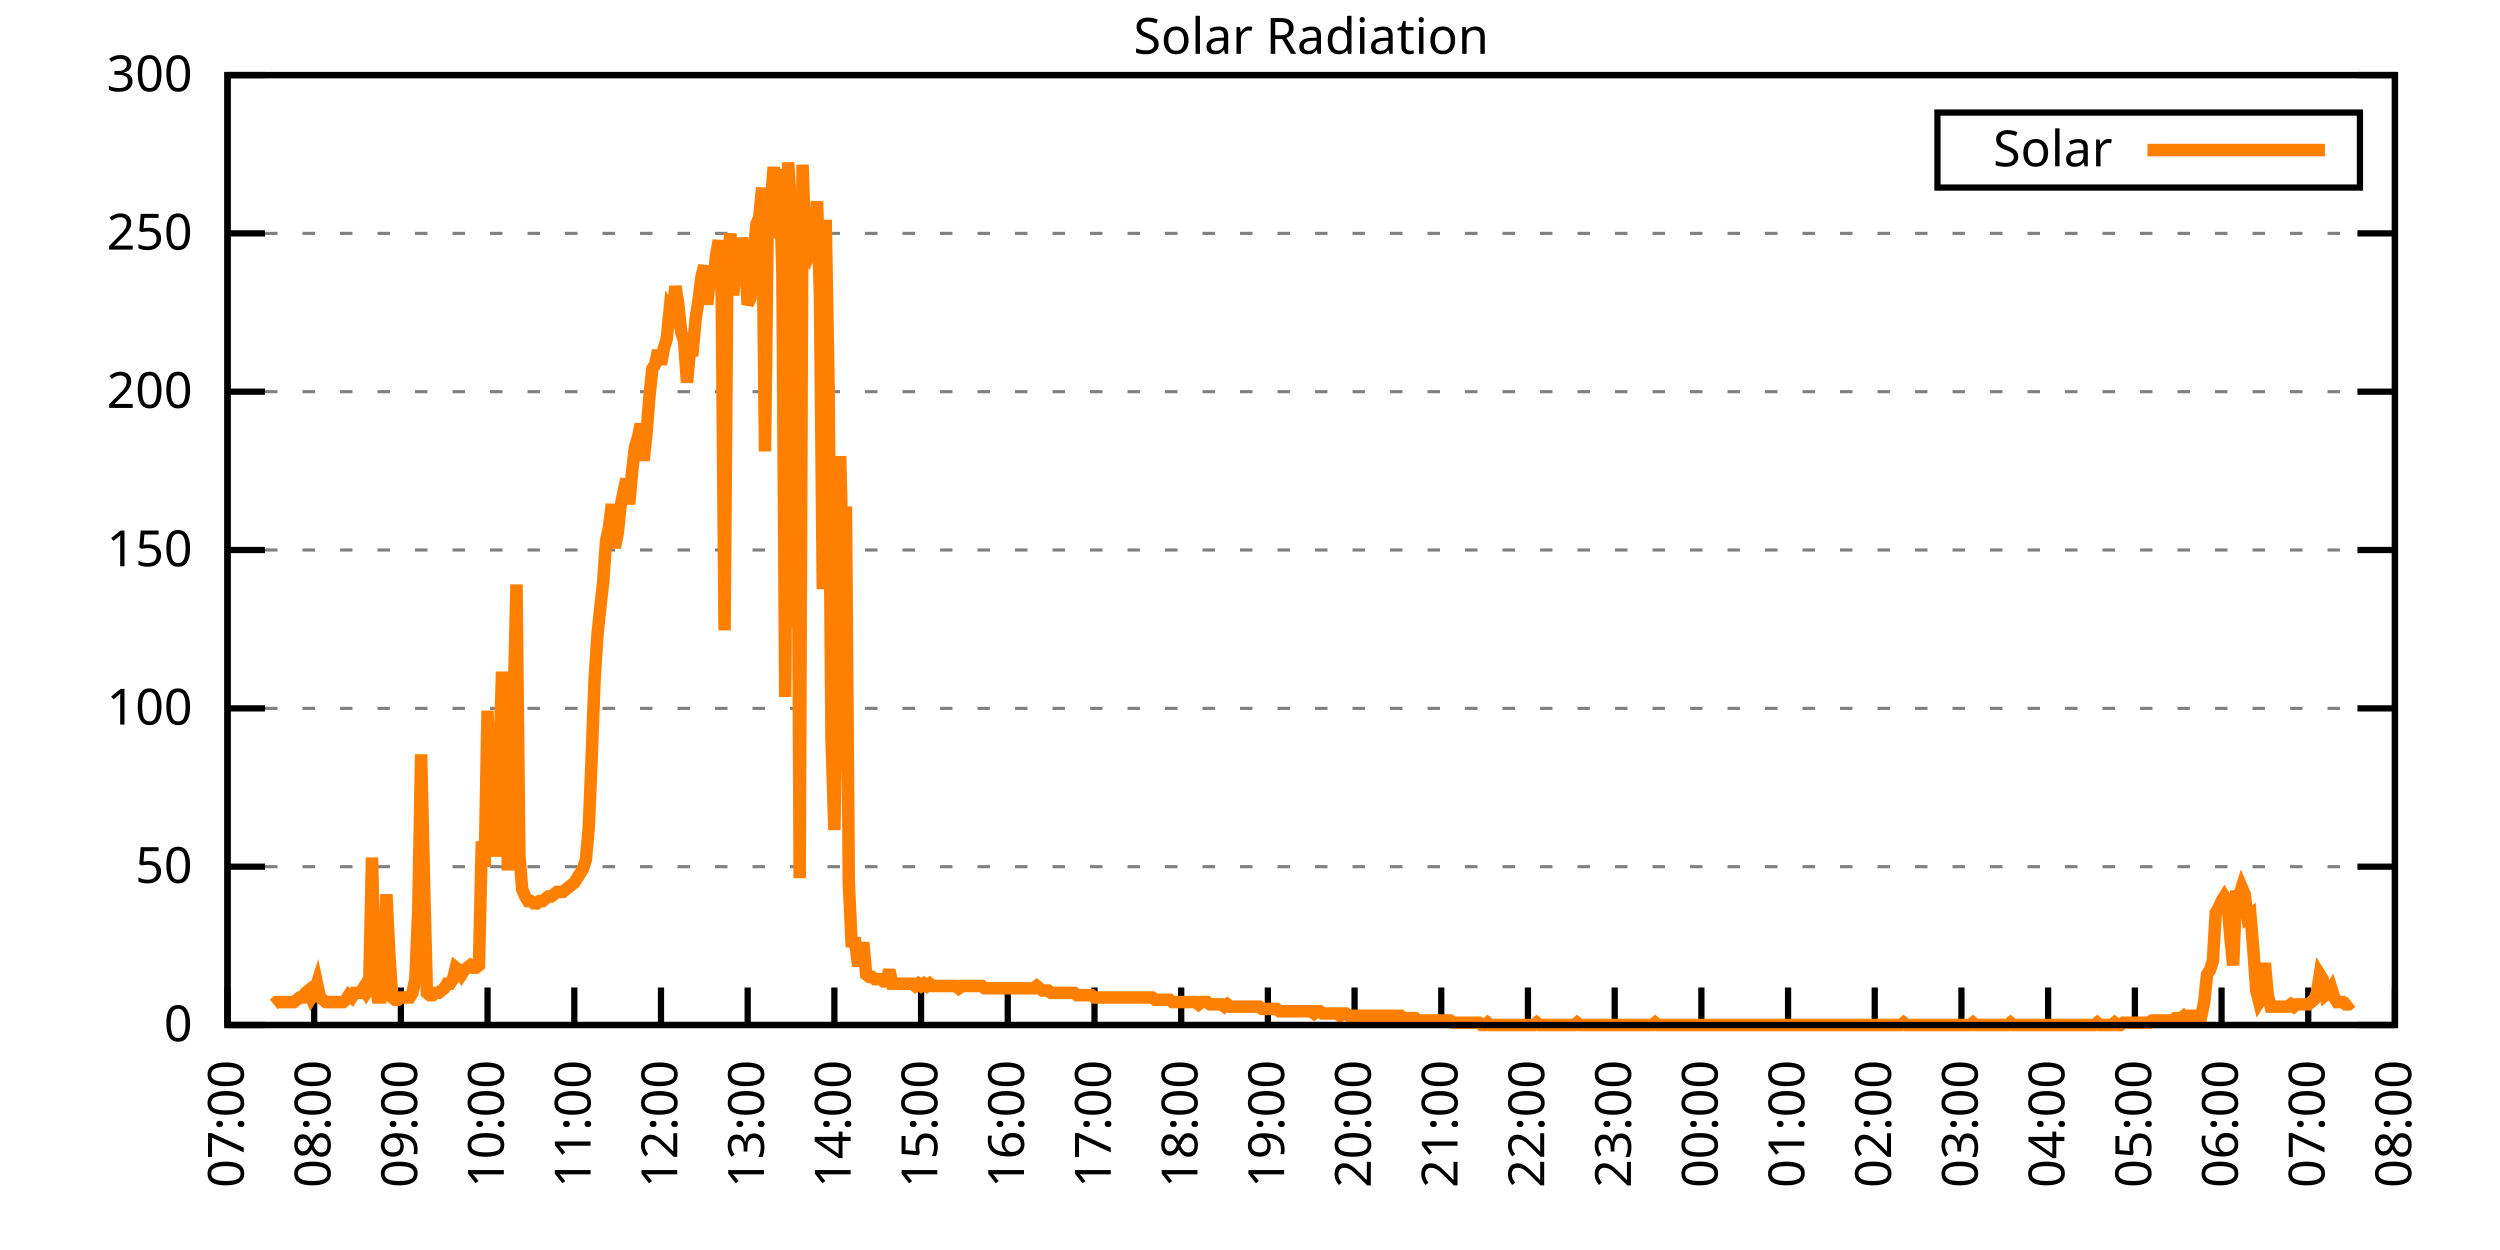
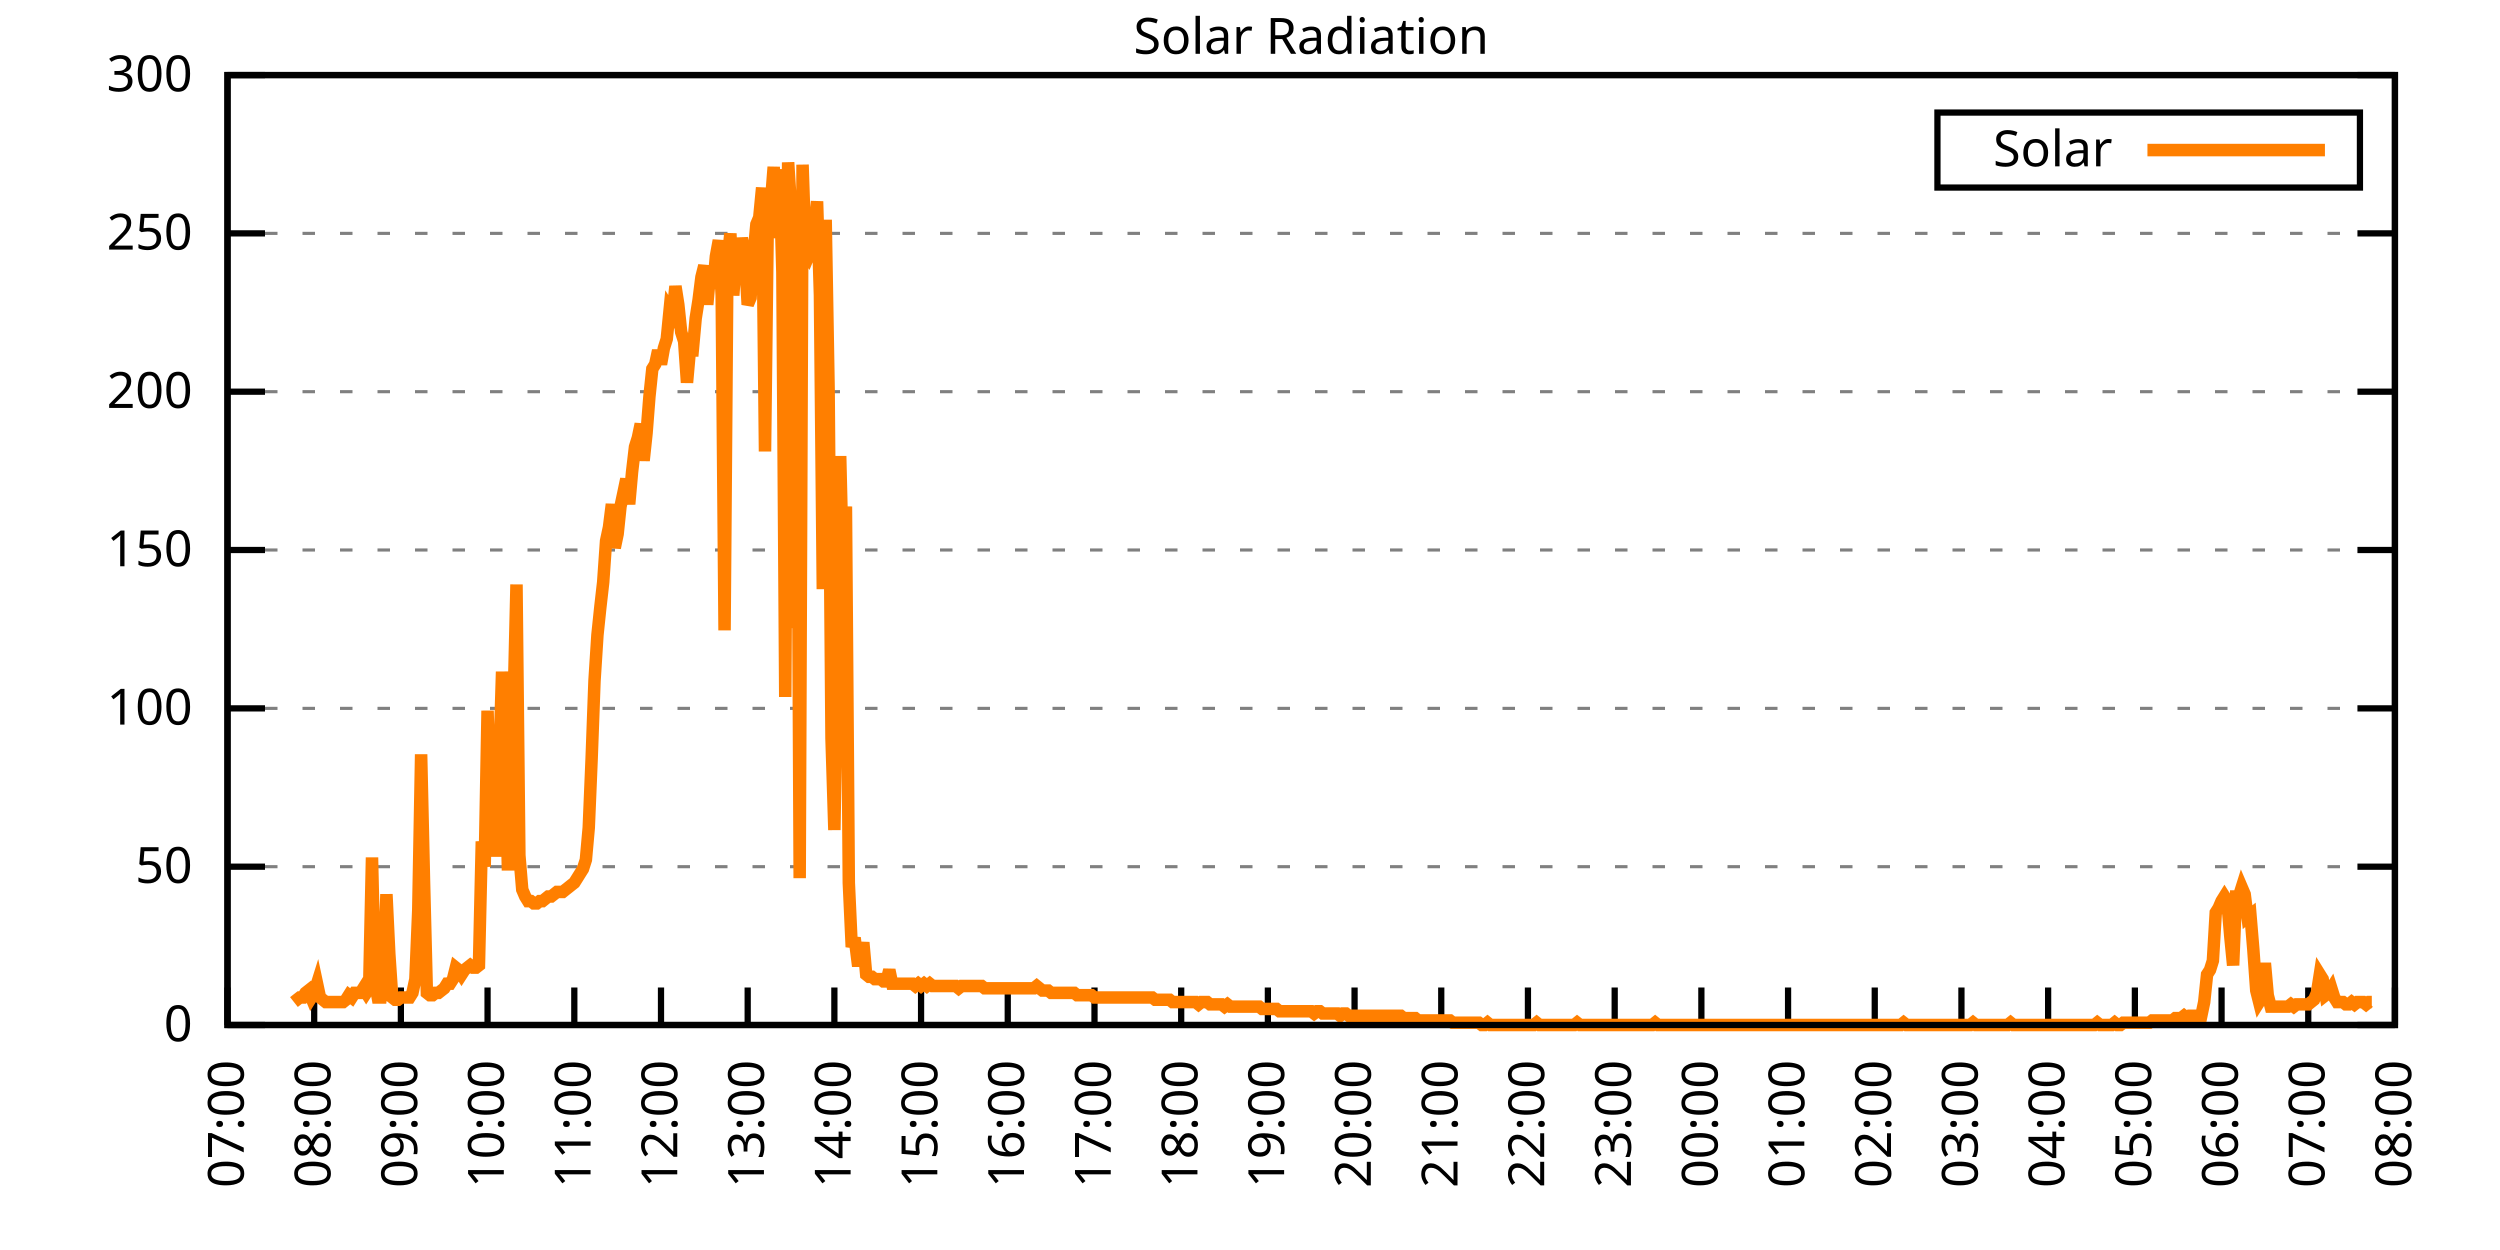
<svg xmlns="http://www.w3.org/2000/svg" xmlns:xlink="http://www.w3.org/1999/xlink" width="400" height="200" viewBox="0 0 400 200">
  <g id="gnuplot_canvas">
    <rect x="0" y="0" width="400" height="200" fill="none" />
    <defs>
      <circle id="gpDot" r="0.5" stroke-width="0.5" stroke="currentColor" />
      <path id="gpPt0" stroke-width="0.333" stroke="currentColor" d="M-1,0 h2 M0,-1 v2" />
      <path id="gpPt1" stroke-width="0.333" stroke="currentColor" d="M-1,-1 L1,1 M1,-1 L-1,1" />
      <path id="gpPt2" stroke-width="0.333" stroke="currentColor" d="M-1,0 L1,0 M0,-1 L0,1 M-1,-1 L1,1 M-1,1 L1,-1" />
      <rect id="gpPt3" stroke-width="0.333" stroke="currentColor" x="-1" y="-1" width="2" height="2" />
      <rect id="gpPt4" stroke-width="0.333" stroke="currentColor" fill="currentColor" x="-1" y="-1" width="2" height="2" />
      <circle id="gpPt5" stroke-width="0.333" stroke="currentColor" cx="0" cy="0" r="1" />
      <use xlink:href="#gpPt5" id="gpPt6" fill="currentColor" stroke="none" />
      <path id="gpPt7" stroke-width="0.333" stroke="currentColor" d="M0,-1.33 L-1.33,0.67 L1.33,0.67 z" />
      <use xlink:href="#gpPt7" id="gpPt8" fill="currentColor" stroke="none" />
      <use xlink:href="#gpPt7" id="gpPt9" stroke="currentColor" transform="rotate(180)" />
      <use xlink:href="#gpPt9" id="gpPt10" fill="currentColor" stroke="none" />
      <use xlink:href="#gpPt3" id="gpPt11" stroke="currentColor" transform="rotate(45)" />
      <use xlink:href="#gpPt11" id="gpPt12" fill="currentColor" stroke="none" />
      <path id="gpPt13" stroke-width="0.333" stroke="currentColor" d="M0,1.330 L1.265,0.411 L0.782,-1.067 L-0.782,-1.076 L-1.265,0.411 z" />
      <use xlink:href="#gpPt13" id="gpPt14" fill="currentColor" stroke="none" />
      <filter id="textbox" filterUnits="objectBoundingBox" x="0" y="0" height="1" width="1">
        <feFlood flood-color="white" flood-opacity="1" result="bgnd" />
        <feComposite in="SourceGraphic" in2="bgnd" operator="atop" />
      </filter>
      <filter id="greybox" filterUnits="objectBoundingBox" x="0" y="0" height="1" width="1">
        <feFlood flood-color="lightgrey" flood-opacity="1" result="grey" />
        <feComposite in="SourceGraphic" in2="grey" operator="atop" />
      </filter>
    </defs>
    <g fill="none" color="white" stroke="currentColor" stroke-width="1.00" stroke-linecap="butt" stroke-linejoin="miter">
</g>
    <g fill="none" color="black" stroke="currentColor" stroke-width="1.00" stroke-linecap="butt" stroke-linejoin="miter">
      <g stroke="none" shape-rendering="crispEdges">
        <polygon fill="rgb(255, 255, 255)" points="36.40,164.00 383.18,164.00 383.18,12.02 36.40,12.02 " />
      </g>
    </g>
    <g fill="none" color="black" stroke="currentColor" stroke-width="1.00" stroke-linecap="butt" stroke-linejoin="miter">
</g>
    <g fill="none" color="black" stroke="black" stroke-width="0.50" stroke-linecap="butt" stroke-linejoin="miter">
</g>
    <g fill="none" color="gray" stroke="currentColor" stroke-width="0.50" stroke-linecap="butt" stroke-linejoin="miter">
      <path stroke="gray" stroke-dasharray="2,4" class="gridline" d="M36.40,164.00 L383.19,164.00  " />
    </g>
    <g fill="none" color="gray" stroke="gray" stroke-width="1.00" stroke-linecap="butt" stroke-linejoin="miter">
</g>
    <g fill="none" color="black" stroke="currentColor" stroke-width="1.00" stroke-linecap="butt" stroke-linejoin="miter">
      <path stroke="black" d="M36.40,164.00 L42.40,164.00 M383.19,164.00 L377.19,164.00  " />
      <g transform="translate(30.80,166.60)" stroke="none" fill="black" font-family="Sans" font-size="8.00" text-anchor="end">
        <text>
          <tspan font-family="Sans"> 0</tspan>
        </text>
      </g>
    </g>
    <g fill="none" color="black" stroke="currentColor" stroke-width="1.00" stroke-linecap="butt" stroke-linejoin="miter">
</g>
    <g fill="none" color="black" stroke="black" stroke-width="0.50" stroke-linecap="butt" stroke-linejoin="miter">
</g>
    <g fill="none" color="gray" stroke="currentColor" stroke-width="0.50" stroke-linecap="butt" stroke-linejoin="miter">
      <path stroke="gray" stroke-dasharray="2,4" class="gridline" d="M36.40,138.67 L383.19,138.67  " />
    </g>
    <g fill="none" color="gray" stroke="gray" stroke-width="1.00" stroke-linecap="butt" stroke-linejoin="miter">
</g>
    <g fill="none" color="black" stroke="currentColor" stroke-width="1.00" stroke-linecap="butt" stroke-linejoin="miter">
      <path stroke="black" d="M36.40,138.67 L42.40,138.67 M383.19,138.67 L377.19,138.67  " />
      <g transform="translate(30.80,141.27)" stroke="none" fill="black" font-family="Sans" font-size="8.00" text-anchor="end">
        <text>
          <tspan font-family="Sans"> 50</tspan>
        </text>
      </g>
    </g>
    <g fill="none" color="black" stroke="currentColor" stroke-width="1.00" stroke-linecap="butt" stroke-linejoin="miter">
</g>
    <g fill="none" color="black" stroke="black" stroke-width="0.50" stroke-linecap="butt" stroke-linejoin="miter">
</g>
    <g fill="none" color="gray" stroke="currentColor" stroke-width="0.50" stroke-linecap="butt" stroke-linejoin="miter">
      <path stroke="gray" stroke-dasharray="2,4" class="gridline" d="M36.40,113.34 L383.19,113.34  " />
    </g>
    <g fill="none" color="gray" stroke="gray" stroke-width="1.00" stroke-linecap="butt" stroke-linejoin="miter">
</g>
    <g fill="none" color="black" stroke="currentColor" stroke-width="1.00" stroke-linecap="butt" stroke-linejoin="miter">
      <path stroke="black" d="M36.40,113.34 L42.40,113.34 M383.19,113.34 L377.19,113.34  " />
      <g transform="translate(30.80,115.94)" stroke="none" fill="black" font-family="Sans" font-size="8.00" text-anchor="end">
        <text>
          <tspan font-family="Sans"> 100</tspan>
        </text>
      </g>
    </g>
    <g fill="none" color="black" stroke="currentColor" stroke-width="1.00" stroke-linecap="butt" stroke-linejoin="miter">
</g>
    <g fill="none" color="black" stroke="black" stroke-width="0.50" stroke-linecap="butt" stroke-linejoin="miter">
</g>
    <g fill="none" color="gray" stroke="currentColor" stroke-width="0.50" stroke-linecap="butt" stroke-linejoin="miter">
      <path stroke="gray" stroke-dasharray="2,4" class="gridline" d="M36.40,88.00 L383.19,88.00  " />
    </g>
    <g fill="none" color="gray" stroke="gray" stroke-width="1.00" stroke-linecap="butt" stroke-linejoin="miter">
</g>
    <g fill="none" color="black" stroke="currentColor" stroke-width="1.00" stroke-linecap="butt" stroke-linejoin="miter">
      <path stroke="black" d="M36.40,88.00 L42.40,88.00 M383.19,88.00 L377.19,88.00  " />
      <g transform="translate(30.80,90.60)" stroke="none" fill="black" font-family="Sans" font-size="8.00" text-anchor="end">
        <text>
          <tspan font-family="Sans"> 150</tspan>
        </text>
      </g>
    </g>
    <g fill="none" color="black" stroke="currentColor" stroke-width="1.00" stroke-linecap="butt" stroke-linejoin="miter">
</g>
    <g fill="none" color="black" stroke="black" stroke-width="0.50" stroke-linecap="butt" stroke-linejoin="miter">
</g>
    <g fill="none" color="gray" stroke="currentColor" stroke-width="0.50" stroke-linecap="butt" stroke-linejoin="miter">
      <path stroke="gray" stroke-dasharray="2,4" class="gridline" d="M36.40,62.67 L383.19,62.67  " />
    </g>
    <g fill="none" color="gray" stroke="gray" stroke-width="1.00" stroke-linecap="butt" stroke-linejoin="miter">
</g>
    <g fill="none" color="black" stroke="currentColor" stroke-width="1.00" stroke-linecap="butt" stroke-linejoin="miter">
      <path stroke="black" d="M36.40,62.67 L42.40,62.67 M383.19,62.67 L377.19,62.67  " />
      <g transform="translate(30.80,65.27)" stroke="none" fill="black" font-family="Sans" font-size="8.00" text-anchor="end">
        <text>
          <tspan font-family="Sans"> 200</tspan>
        </text>
      </g>
    </g>
    <g fill="none" color="black" stroke="currentColor" stroke-width="1.00" stroke-linecap="butt" stroke-linejoin="miter">
</g>
    <g fill="none" color="black" stroke="black" stroke-width="0.50" stroke-linecap="butt" stroke-linejoin="miter">
</g>
    <g fill="none" color="gray" stroke="currentColor" stroke-width="0.50" stroke-linecap="butt" stroke-linejoin="miter">
      <path stroke="gray" stroke-dasharray="2,4" class="gridline" d="M36.40,37.34 L383.19,37.34  " />
    </g>
    <g fill="none" color="gray" stroke="gray" stroke-width="1.00" stroke-linecap="butt" stroke-linejoin="miter">
</g>
    <g fill="none" color="black" stroke="currentColor" stroke-width="1.00" stroke-linecap="butt" stroke-linejoin="miter">
      <path stroke="black" d="M36.40,37.34 L42.40,37.34 M383.19,37.34 L377.19,37.34  " />
      <g transform="translate(30.80,39.94)" stroke="none" fill="black" font-family="Sans" font-size="8.00" text-anchor="end">
        <text>
          <tspan font-family="Sans"> 250</tspan>
        </text>
      </g>
    </g>
    <g fill="none" color="black" stroke="currentColor" stroke-width="1.00" stroke-linecap="butt" stroke-linejoin="miter">
</g>
    <g fill="none" color="black" stroke="black" stroke-width="0.50" stroke-linecap="butt" stroke-linejoin="miter">
</g>
    <g fill="none" color="gray" stroke="currentColor" stroke-width="0.50" stroke-linecap="butt" stroke-linejoin="miter">
      <path stroke="gray" stroke-dasharray="2,4" class="gridline" d="M36.40,12.01 L383.19,12.01  " />
    </g>
    <g fill="none" color="gray" stroke="gray" stroke-width="1.00" stroke-linecap="butt" stroke-linejoin="miter">
</g>
    <g fill="none" color="black" stroke="currentColor" stroke-width="1.00" stroke-linecap="butt" stroke-linejoin="miter">
      <path stroke="black" d="M36.40,12.01 L42.40,12.01 M383.19,12.01 L377.19,12.01  " />
      <g transform="translate(30.80,14.61)" stroke="none" fill="black" font-family="Sans" font-size="8.00" text-anchor="end">
        <text>
          <tspan font-family="Sans"> 300</tspan>
        </text>
      </g>
    </g>
    <g fill="none" color="black" stroke="currentColor" stroke-width="1.00" stroke-linecap="butt" stroke-linejoin="miter">
      <path stroke="black" d="M36.40,164.00 L36.40,158.00  " />
      <g transform="translate(39.00,169.60) rotate(270.00)" stroke="none" fill="black" font-family="Sans" font-size="8.00" text-anchor="end">
        <text>
          <tspan font-family="Sans">07:00</tspan>
        </text>
      </g>
    </g>
    <g fill="none" color="black" stroke="currentColor" stroke-width="1.00" stroke-linecap="butt" stroke-linejoin="miter">
      <path stroke="black" d="M50.27,164.00 L50.27,158.00  " />
      <g transform="translate(52.87,169.60) rotate(270.00)" stroke="none" fill="black" font-family="Sans" font-size="8.00" text-anchor="end">
        <text>
          <tspan font-family="Sans">08:00</tspan>
        </text>
      </g>
    </g>
    <g fill="none" color="black" stroke="currentColor" stroke-width="1.00" stroke-linecap="butt" stroke-linejoin="miter">
      <path stroke="black" d="M64.14,164.00 L64.14,158.00  " />
      <g transform="translate(66.74,169.60) rotate(270.00)" stroke="none" fill="black" font-family="Sans" font-size="8.00" text-anchor="end">
        <text>
          <tspan font-family="Sans">09:00</tspan>
        </text>
      </g>
    </g>
    <g fill="none" color="black" stroke="currentColor" stroke-width="1.00" stroke-linecap="butt" stroke-linejoin="miter">
      <path stroke="black" d="M78.01,164.00 L78.01,158.00  " />
      <g transform="translate(80.61,169.60) rotate(270.00)" stroke="none" fill="black" font-family="Sans" font-size="8.00" text-anchor="end">
        <text>
          <tspan font-family="Sans">10:00</tspan>
        </text>
      </g>
    </g>
    <g fill="none" color="black" stroke="currentColor" stroke-width="1.00" stroke-linecap="butt" stroke-linejoin="miter">
      <path stroke="black" d="M91.89,164.00 L91.89,158.00  " />
      <g transform="translate(94.49,169.60) rotate(270.00)" stroke="none" fill="black" font-family="Sans" font-size="8.00" text-anchor="end">
        <text>
          <tspan font-family="Sans">11:00</tspan>
        </text>
      </g>
    </g>
    <g fill="none" color="black" stroke="currentColor" stroke-width="1.00" stroke-linecap="butt" stroke-linejoin="miter">
      <path stroke="black" d="M105.76,164.00 L105.76,158.00  " />
      <g transform="translate(108.36,169.60) rotate(270.00)" stroke="none" fill="black" font-family="Sans" font-size="8.00" text-anchor="end">
        <text>
          <tspan font-family="Sans">12:00</tspan>
        </text>
      </g>
    </g>
    <g fill="none" color="black" stroke="currentColor" stroke-width="1.00" stroke-linecap="butt" stroke-linejoin="miter">
      <path stroke="black" d="M119.63,164.00 L119.63,158.00  " />
      <g transform="translate(122.23,169.60) rotate(270.00)" stroke="none" fill="black" font-family="Sans" font-size="8.00" text-anchor="end">
        <text>
          <tspan font-family="Sans">13:00</tspan>
        </text>
      </g>
    </g>
    <g fill="none" color="black" stroke="currentColor" stroke-width="1.00" stroke-linecap="butt" stroke-linejoin="miter">
      <path stroke="black" d="M133.50,164.00 L133.50,158.00  " />
      <g transform="translate(136.10,169.60) rotate(270.00)" stroke="none" fill="black" font-family="Sans" font-size="8.00" text-anchor="end">
        <text>
          <tspan font-family="Sans">14:00</tspan>
        </text>
      </g>
    </g>
    <g fill="none" color="black" stroke="currentColor" stroke-width="1.00" stroke-linecap="butt" stroke-linejoin="miter">
      <path stroke="black" d="M147.37,164.00 L147.37,158.00  " />
      <g transform="translate(149.97,169.60) rotate(270.00)" stroke="none" fill="black" font-family="Sans" font-size="8.00" text-anchor="end">
        <text>
          <tspan font-family="Sans">15:00</tspan>
        </text>
      </g>
    </g>
    <g fill="none" color="black" stroke="currentColor" stroke-width="1.00" stroke-linecap="butt" stroke-linejoin="miter">
      <path stroke="black" d="M161.24,164.00 L161.24,158.00  " />
      <g transform="translate(163.84,169.60) rotate(270.00)" stroke="none" fill="black" font-family="Sans" font-size="8.00" text-anchor="end">
        <text>
          <tspan font-family="Sans">16:00</tspan>
        </text>
      </g>
    </g>
    <g fill="none" color="black" stroke="currentColor" stroke-width="1.00" stroke-linecap="butt" stroke-linejoin="miter">
      <path stroke="black" d="M175.12,164.00 L175.12,158.00  " />
      <g transform="translate(177.72,169.60) rotate(270.00)" stroke="none" fill="black" font-family="Sans" font-size="8.00" text-anchor="end">
        <text>
          <tspan font-family="Sans">17:00</tspan>
        </text>
      </g>
    </g>
    <g fill="none" color="black" stroke="currentColor" stroke-width="1.00" stroke-linecap="butt" stroke-linejoin="miter">
      <path stroke="black" d="M188.99,164.00 L188.99,158.00  " />
      <g transform="translate(191.59,169.60) rotate(270.00)" stroke="none" fill="black" font-family="Sans" font-size="8.00" text-anchor="end">
        <text>
          <tspan font-family="Sans">18:00</tspan>
        </text>
      </g>
    </g>
    <g fill="none" color="black" stroke="currentColor" stroke-width="1.00" stroke-linecap="butt" stroke-linejoin="miter">
      <path stroke="black" d="M202.86,164.00 L202.86,158.00  " />
      <g transform="translate(205.46,169.60) rotate(270.00)" stroke="none" fill="black" font-family="Sans" font-size="8.00" text-anchor="end">
        <text>
          <tspan font-family="Sans">19:00</tspan>
        </text>
      </g>
    </g>
    <g fill="none" color="black" stroke="currentColor" stroke-width="1.00" stroke-linecap="butt" stroke-linejoin="miter">
      <path stroke="black" d="M216.73,164.00 L216.73,158.00  " />
      <g transform="translate(219.33,169.60) rotate(270.00)" stroke="none" fill="black" font-family="Sans" font-size="8.00" text-anchor="end">
        <text>
          <tspan font-family="Sans">20:00</tspan>
        </text>
      </g>
    </g>
    <g fill="none" color="black" stroke="currentColor" stroke-width="1.00" stroke-linecap="butt" stroke-linejoin="miter">
      <path stroke="black" d="M230.60,164.00 L230.60,158.00  " />
      <g transform="translate(233.20,169.60) rotate(270.00)" stroke="none" fill="black" font-family="Sans" font-size="8.00" text-anchor="end">
        <text>
          <tspan font-family="Sans">21:00</tspan>
        </text>
      </g>
    </g>
    <g fill="none" color="black" stroke="currentColor" stroke-width="1.00" stroke-linecap="butt" stroke-linejoin="miter">
      <path stroke="black" d="M244.47,164.00 L244.47,158.00  " />
      <g transform="translate(247.07,169.60) rotate(270.00)" stroke="none" fill="black" font-family="Sans" font-size="8.00" text-anchor="end">
        <text>
          <tspan font-family="Sans">22:00</tspan>
        </text>
      </g>
    </g>
    <g fill="none" color="black" stroke="currentColor" stroke-width="1.00" stroke-linecap="butt" stroke-linejoin="miter">
      <path stroke="black" d="M258.35,164.00 L258.35,158.00  " />
      <g transform="translate(260.95,169.60) rotate(270.00)" stroke="none" fill="black" font-family="Sans" font-size="8.00" text-anchor="end">
        <text>
          <tspan font-family="Sans">23:00</tspan>
        </text>
      </g>
    </g>
    <g fill="none" color="black" stroke="currentColor" stroke-width="1.00" stroke-linecap="butt" stroke-linejoin="miter">
      <path stroke="black" d="M272.22,164.00 L272.22,158.00  " />
      <g transform="translate(274.82,169.60) rotate(270.00)" stroke="none" fill="black" font-family="Sans" font-size="8.00" text-anchor="end">
        <text>
          <tspan font-family="Sans">00:00</tspan>
        </text>
      </g>
    </g>
    <g fill="none" color="black" stroke="currentColor" stroke-width="1.00" stroke-linecap="butt" stroke-linejoin="miter">
      <path stroke="black" d="M286.09,164.00 L286.09,158.00  " />
      <g transform="translate(288.69,169.60) rotate(270.00)" stroke="none" fill="black" font-family="Sans" font-size="8.00" text-anchor="end">
        <text>
          <tspan font-family="Sans">01:00</tspan>
        </text>
      </g>
    </g>
    <g fill="none" color="black" stroke="currentColor" stroke-width="1.00" stroke-linecap="butt" stroke-linejoin="miter">
      <path stroke="black" d="M299.96,164.00 L299.96,158.00  " />
      <g transform="translate(302.56,169.60) rotate(270.00)" stroke="none" fill="black" font-family="Sans" font-size="8.00" text-anchor="end">
        <text>
          <tspan font-family="Sans">02:00</tspan>
        </text>
      </g>
    </g>
    <g fill="none" color="black" stroke="currentColor" stroke-width="1.00" stroke-linecap="butt" stroke-linejoin="miter">
      <path stroke="black" d="M313.83,164.00 L313.83,158.00  " />
      <g transform="translate(316.43,169.60) rotate(270.00)" stroke="none" fill="black" font-family="Sans" font-size="8.00" text-anchor="end">
        <text>
          <tspan font-family="Sans">03:00</tspan>
        </text>
      </g>
    </g>
    <g fill="none" color="black" stroke="currentColor" stroke-width="1.00" stroke-linecap="butt" stroke-linejoin="miter">
      <path stroke="black" d="M327.70,164.00 L327.70,158.00  " />
      <g transform="translate(330.30,169.60) rotate(270.00)" stroke="none" fill="black" font-family="Sans" font-size="8.00" text-anchor="end">
        <text>
          <tspan font-family="Sans">04:00</tspan>
        </text>
      </g>
    </g>
    <g fill="none" color="black" stroke="currentColor" stroke-width="1.00" stroke-linecap="butt" stroke-linejoin="miter">
      <path stroke="black" d="M341.58,164.00 L341.58,158.00  " />
      <g transform="translate(344.18,169.60) rotate(270.00)" stroke="none" fill="black" font-family="Sans" font-size="8.00" text-anchor="end">
        <text>
          <tspan font-family="Sans">05:00</tspan>
        </text>
      </g>
    </g>
    <g fill="none" color="black" stroke="currentColor" stroke-width="1.00" stroke-linecap="butt" stroke-linejoin="miter">
      <path stroke="black" d="M355.45,164.00 L355.45,158.00  " />
      <g transform="translate(358.05,169.60) rotate(270.00)" stroke="none" fill="black" font-family="Sans" font-size="8.00" text-anchor="end">
        <text>
          <tspan font-family="Sans">06:00</tspan>
        </text>
      </g>
    </g>
    <g fill="none" color="black" stroke="currentColor" stroke-width="1.00" stroke-linecap="butt" stroke-linejoin="miter">
      <path stroke="black" d="M369.32,164.00 L369.32,158.00  " />
      <g transform="translate(371.92,169.60) rotate(270.00)" stroke="none" fill="black" font-family="Sans" font-size="8.00" text-anchor="end">
        <text>
          <tspan font-family="Sans">07:00</tspan>
        </text>
      </g>
    </g>
    <g fill="none" color="black" stroke="currentColor" stroke-width="1.00" stroke-linecap="butt" stroke-linejoin="miter">
      <path stroke="black" d="M383.19,164.00 L383.19,158.00  " />
      <g transform="translate(385.79,169.60) rotate(270.00)" stroke="none" fill="black" font-family="Sans" font-size="8.00" text-anchor="end">
        <text>
          <tspan font-family="Sans">08:00</tspan>
        </text>
      </g>
    </g>
    <g fill="none" color="black" stroke="currentColor" stroke-width="1.00" stroke-linecap="butt" stroke-linejoin="miter">
</g>
    <g fill="none" color="black" stroke="currentColor" stroke-width="1.00" stroke-linecap="butt" stroke-linejoin="miter">
      <path stroke="black" d="M36.40,12.01 L36.40,164.00 L383.19,164.00 L383.19,12.01 L36.40,12.01 Z  " />
    </g>
    <g fill="none" color="black" stroke="currentColor" stroke-width="1.00" stroke-linecap="butt" stroke-linejoin="miter">
</g>
    <g fill="none" color="black" stroke="currentColor" stroke-width="1.00" stroke-linecap="butt" stroke-linejoin="miter">
      <path stroke="black" d="M309.99,30.01 L309.99,18.01 L377.59,18.01 L377.59,30.01 L309.99,30.01 Z  " />
    </g>
    <g id="Solar_Radiation_plot_1">
      <g fill="none" color="white" stroke="black" stroke-width="2.00" stroke-linecap="butt" stroke-linejoin="miter">
</g>
      <g fill="none" color="black" stroke="currentColor" stroke-width="2.00" stroke-linecap="butt" stroke-linejoin="miter">
        <g transform="translate(337.99,26.61)" stroke="none" fill="black" font-family="Sans" font-size="8.00" text-anchor="end">
          <text>
            <tspan font-family="Sans">Solar</tspan>
          </text>
        </g>
      </g>
      <g fill="none" color="black" stroke="currentColor" stroke-width="2.00" stroke-linecap="butt" stroke-linejoin="miter">
-         <path stroke="rgb(255, 127,   0)" d="M343.59,24.01 L371.99,24.01 M43.80,160.70 L44.26,160.33 L44.72,160.33 L45.19,160.33 L45.65,160.33 L46.11,160.33   L46.57,160.33 L47.03,160.33 L47.50,159.96 L47.96,159.60 L48.42,159.60 L48.88,158.86 L49.35,158.49 L49.81,159.60   L50.27,158.86 L50.73,157.39 L51.20,159.60 L51.66,159.96 L52.12,160.33 L52.58,160.33 L53.05,160.33 L53.51,160.33   L53.97,160.33 L54.43,160.33 L54.90,160.33 L55.36,159.96 L55.82,159.23 L56.28,159.60 L56.75,158.86 L57.21,158.86   L57.67,158.86 L58.13,158.13 L58.59,158.86 L59.06,158.13 L59.52,137.20 L59.98,157.03 L60.44,159.60 L60.91,159.60   L61.37,155.56 L61.83,143.08 L62.29,152.62 L62.76,159.60 L63.22,159.96 L63.68,159.96 L64.14,159.60 L64.61,159.60   L65.07,159.60 L65.53,159.60 L65.99,158.86 L66.46,156.66 L66.92,145.65 L67.38,120.69 L67.84,140.87 L68.30,158.86   L68.77,159.23 L69.23,159.23 L69.69,158.86 L70.15,158.86 L70.62,158.49 L71.08,158.13 L71.54,157.39 L72.00,157.39   L72.47,156.66 L72.93,154.82 L73.39,155.19 L73.85,155.92 L74.32,155.19 L74.78,154.82 L75.24,154.46 L75.70,154.82   L76.17,154.82 L76.63,154.46 L77.09,134.63 L77.55,138.67 L78.01,113.71 L78.48,131.33 L78.94,136.10 L79.40,136.10   L79.86,122.89 L80.33,107.47 L80.79,117.75 L81.25,138.30 L81.71,138.30 L82.18,112.61 L82.64,93.52 L83.10,136.84   L83.56,142.34 L84.03,143.44 L84.49,144.18 L84.95,144.18 L85.41,144.55 L85.88,144.55 L86.34,144.18 L86.80,144.18   L87.26,143.81 L87.72,143.44 L88.19,143.44 L88.65,143.08 L89.11,142.71 L89.57,142.71 L90.04,142.71 L90.50,142.34   L90.96,141.98 L91.42,141.61 L91.89,141.24 L92.35,140.51 L92.81,139.77 L93.27,139.04 L93.74,137.57 L94.20,132.43   L94.66,121.42 L95.12,108.94 L95.59,101.60 L96.05,97.19 L96.51,93.15 L96.97,86.55 L97.44,84.34 L97.90,80.67   L98.36,87.65 L98.82,85.45 L99.28,81.04 L99.75,78.84 L100.21,76.64 L100.67,80.67 L101.13,75.53 L101.60,71.50   L102.06,70.03 L102.52,67.83 L102.98,73.70 L103.45,69.29 L103.91,63.42 L104.37,59.02 L104.83,58.28 L105.30,56.08   L105.76,58.28 L106.22,55.71 L106.68,54.24 L107.15,49.47 L107.61,50.21 L108.07,45.80 L108.53,48.74 L108.99,53.14   L109.46,54.61 L109.92,61.22 L110.38,56.08 L110.84,56.08 L111.31,50.94 L111.77,48.00 L112.23,44.33 L112.69,42.50   L113.16,48.74 L113.62,43.60 L114.08,46.17 L114.54,41.03 L115.01,38.46 L115.47,47.27 L115.93,100.86 L116.39,41.76   L116.86,37.36 L117.32,47.27 L117.78,41.03 L118.24,42.50 L118.70,38.09 L119.17,40.66 L119.63,48.74 L120.09,47.64   L120.55,41.03 L121.02,35.89 L121.48,34.79 L121.94,30.02 L122.40,72.23 L122.87,33.32 L123.33,32.59 L123.79,26.71   L124.25,38.09 L124.72,27.08 L125.18,43.60 L125.64,111.51 L126.10,25.98 L126.57,33.32 L127.03,100.50 L127.49,45.80   L127.95,140.51 L128.41,26.35 L128.88,40.30 L129.34,41.03 L129.80,39.93 L130.26,37.36 L130.73,32.22 L131.19,47.27   L131.65,94.26 L132.11,35.16 L132.58,62.32 L133.04,118.12 L133.50,132.80 L133.96,105.27 L134.43,72.97 L134.89,92.05   L135.35,81.04 L135.81,141.24 L136.28,151.52 L136.74,150.05 L137.20,153.72 L137.66,153.72 L138.13,150.79 L138.59,155.92   L139.05,156.29 L139.51,156.29 L139.97,156.66 L140.44,156.66 L140.90,156.66 L141.36,157.03 L141.82,157.03 L142.29,155.19   L142.75,157.39 L143.21,157.39 L143.67,157.39 L144.14,157.39 L144.60,157.39 L145.06,157.39 L145.52,157.39 L145.99,157.39   L146.45,157.76 L146.91,157.39 L147.37,157.76 L147.84,157.39 L148.30,157.76 L148.76,157.39 L149.22,157.76 L149.68,157.76   L150.15,157.76 L150.61,157.76 L151.07,157.76 L151.53,157.76 L152.00,157.76 L152.46,157.76 L152.92,157.76 L153.38,158.13   L153.85,157.76 L154.31,157.76 L154.77,157.76 L155.23,157.76 L155.70,157.76 L156.16,157.76 L156.62,157.76 L157.08,157.76   L157.55,158.13 L158.01,158.13 L158.47,158.13 L158.93,158.13 L159.39,158.13 L159.86,158.13 L160.32,158.13 L160.78,158.13   L161.24,158.13 L161.71,158.13 L162.17,158.13 L162.63,158.13 L163.09,158.13 L163.56,158.13 L164.02,158.13 L164.48,158.13   L164.94,158.13 L165.41,158.13 L165.87,157.76 L166.33,158.13 L166.79,158.49 L167.26,158.49 L167.72,158.49 L168.18,158.86   L168.64,158.86 L169.10,158.86 L169.57,158.86 L170.03,158.86 L170.49,158.86 L170.95,158.86 L171.42,158.86 L171.88,158.86   L172.34,159.23 L172.80,159.23 L173.27,159.23 L173.73,159.23 L174.19,159.23 L174.65,159.23 L175.12,159.60 L175.58,159.60   L176.04,159.60 L176.50,159.60 L176.97,159.60 L177.43,159.60 L177.89,159.60 L178.35,159.60 L178.82,159.60 L179.28,159.60   L179.74,159.60 L180.20,159.60 L180.66,159.60 L181.13,159.60 L181.59,159.60 L182.05,159.60 L182.51,159.60 L182.98,159.60   L183.44,159.60 L183.90,159.60 L184.36,159.60 L184.83,159.96 L185.29,159.96 L185.75,159.96 L186.21,159.96 L186.68,159.96   L187.14,159.96 L187.60,160.33 L188.06,160.33 L188.53,160.33 L188.99,160.33 L189.45,160.33 L189.91,160.33 L190.37,160.33   L190.84,160.33 L191.30,160.33 L191.76,160.70 L192.22,160.33 L192.69,160.33 L193.15,160.33 L193.61,160.70 L194.07,160.70   L194.54,160.70 L195.00,160.70 L195.46,160.70 L195.92,161.06 L196.39,160.70 L196.85,161.06 L197.31,161.06 L197.77,161.06   L198.24,161.06 L198.70,161.06 L199.16,161.06 L199.62,161.06 L200.08,161.06 L200.55,161.06 L201.01,161.06 L201.47,161.06   L201.93,161.43 L202.40,161.43 L202.86,161.43 L203.32,161.43 L203.78,161.43 L204.25,161.43 L204.71,161.80 L205.17,161.80   L205.63,161.80 L206.10,161.80 L206.56,161.80 L207.02,161.80 L207.48,161.80 L207.95,161.80 L208.41,161.80 L208.87,161.80   L209.33,161.80 L209.80,161.80 L210.26,162.16 L210.72,161.80 L211.18,161.80 L211.64,162.16 L212.11,162.16 L212.57,162.16   L213.03,162.16 L213.49,162.16 L213.96,162.16 L214.42,162.53 L214.88,162.16 L215.34,162.16 L215.81,162.53 L216.27,162.53   L216.73,162.53 L217.19,162.53 L217.66,162.53 L218.12,162.53 L218.58,162.53 L219.04,162.53 L219.51,162.53 L219.97,162.53   L220.43,162.53 L220.89,162.53 L221.35,162.53 L221.82,162.53 L222.28,162.53 L222.74,162.53 L223.20,162.53 L223.67,162.53   L224.13,162.53 L224.59,162.90 L225.05,162.90 L225.52,162.90 L225.98,162.90 L226.44,162.90 L226.90,163.27 L227.37,163.27   L227.83,163.27 L228.29,163.27 L228.75,163.27 L229.22,163.27 L229.68,163.27 L230.14,163.27 L230.60,163.27 L231.06,163.27   L231.53,163.27 L231.99,163.27 L232.45,163.63 L232.91,163.63 L233.38,163.63 L233.84,163.63 L234.30,163.63 L234.76,163.63   L235.23,163.63 L235.69,163.63 L236.15,163.63 L236.61,163.63 L237.08,164.00 L237.54,164.00 L238.00,163.63 L238.46,164.00   L238.93,164.00 L239.39,164.00 L239.85,164.00 L240.31,164.00 L240.77,164.00 L241.24,164.00 L241.70,164.00 L242.16,164.00   L242.62,164.00 L243.09,164.00 L243.55,164.00 L244.01,164.00 L244.47,164.00 L244.94,164.00 L245.40,164.00 L245.86,163.63   L246.32,164.00 L246.79,164.00 L247.25,164.00 L247.71,164.00 L248.17,164.00 L248.64,164.00 L249.10,164.00 L249.56,164.00   L250.02,164.00 L250.49,164.00 L250.95,164.00 L251.41,164.00 L251.87,164.00 L252.33,163.63 L252.80,164.00 L253.26,164.00   L253.72,164.00 L254.18,164.00 L254.65,164.00 L255.11,164.00 L255.57,164.00 L256.03,164.00 L256.50,164.00 L256.96,164.00   L257.42,164.00 L257.88,164.00 L258.35,164.00 L258.81,164.00 L259.27,164.00 L259.73,164.00 L260.20,164.00 L260.66,164.00   L261.12,164.00 L261.58,164.00 L262.04,164.00 L262.51,164.00 L262.97,164.00 L263.43,164.00 L263.89,164.00 L264.36,164.00   L264.82,163.63 L265.28,164.00 L265.74,164.00 L266.21,164.00 L266.67,164.00 L267.13,164.00 L267.59,164.00 L268.06,164.00   L268.52,164.00 L268.98,164.00 L269.44,164.00 L269.91,164.00 L270.37,164.00 L270.83,164.00 L271.29,164.00 L271.75,164.00   L272.22,164.00 L272.68,164.00 L273.14,164.00 L273.60,164.00 L274.07,164.00 L274.53,164.00 L274.99,164.00 L275.45,164.00   L275.92,164.00 L276.38,164.00 L276.84,164.00 L277.30,164.00 L277.77,164.00 L278.23,164.00 L278.69,164.00 L279.15,164.00   L279.62,164.00 L280.08,164.00 L280.54,164.00 L281.00,164.00 L281.46,164.00 L281.93,164.00 L282.39,164.00 L282.85,164.00   L283.31,164.00 L283.78,164.00 L284.24,164.00 L284.70,164.00 L285.16,164.00 L285.63,164.00 L286.09,164.00 L286.55,164.00   L287.01,164.00 L287.48,164.00 L287.94,164.00 L288.40,164.00 L288.86,164.00 L289.33,164.00 L289.79,164.00 L290.25,164.00   L290.71,164.00 L291.18,164.00 L291.64,164.00 L292.10,164.00 L292.56,164.00 L293.02,164.00 L293.49,164.00 L293.95,164.00   L294.41,164.00 L294.87,164.00 L295.34,164.00 L295.80,164.00 L296.26,164.00 L296.72,164.00 L297.19,164.00 L297.65,164.00   L298.11,164.00 L298.57,164.00 L299.04,164.00 L299.50,164.00 L299.96,164.00 L300.42,164.00 L300.89,164.00 L301.35,164.00   L301.81,164.00 L302.27,164.00 L302.73,164.00 L303.20,164.00 L303.66,164.00 L304.12,164.00 L304.58,163.63 L305.05,164.00   L305.51,164.00 L305.97,164.00 L306.43,164.00 L306.90,164.00 L307.36,164.00 L307.82,164.00 L308.28,164.00 L308.75,164.00   L309.21,164.00 L309.67,164.00 L310.13,164.00 L310.60,164.00 L311.06,164.00 L311.52,164.00 L311.98,164.00 L312.44,164.00   L312.91,164.00 L313.37,164.00 L313.83,164.00 L314.29,164.00 L314.76,164.00 L315.22,164.00 L315.68,163.63 L316.14,164.00   L316.61,164.00 L317.07,164.00 L317.53,164.00 L317.99,164.00 L318.46,164.00 L318.92,164.00 L319.38,164.00 L319.84,164.00   L320.31,164.00 L320.77,164.00 L321.23,164.00 L321.69,163.63 L322.15,164.00 L322.62,164.00 L323.08,164.00 L323.54,164.00   L324.00,164.00 L324.47,164.00 L324.93,164.00 L325.39,164.00 L325.85,164.00 L326.32,164.00 L326.78,164.00 L327.24,164.00   L327.70,164.00 L328.17,164.00 L328.63,164.00 L329.09,164.00 L329.55,164.00 L330.02,164.00 L330.48,164.00 L330.94,164.00   L331.40,164.00 L331.87,164.00 L332.33,164.00 L332.79,164.00 L333.25,164.00 L333.71,164.00 L334.18,164.00 L334.64,164.00   L335.10,164.00 L335.56,163.63 L336.03,164.00 L336.49,164.00 L336.95,164.00 L337.41,164.00 L337.88,164.00 L338.34,163.63   L338.80,164.00 L339.26,164.00 L339.73,163.63 L340.19,163.63 L340.65,163.63 L341.11,163.63 L341.58,163.63 L342.04,163.63   L342.50,163.63 L342.96,163.63 L343.42,163.63 L343.89,163.63 L344.35,163.27 L344.81,163.27 L345.27,163.27 L345.74,163.27   L346.20,163.27 L346.66,163.27 L347.12,163.27 L347.59,163.27 L348.05,162.90 L348.51,162.90 L348.97,162.90 L349.44,162.53   L349.90,162.90 L350.36,162.53 L350.82,162.53 L351.29,162.53 L351.75,162.53 L352.21,162.53 L352.67,160.33 L353.13,155.92   L353.60,155.19 L354.06,153.72 L354.52,146.01 L354.98,145.28 L355.45,144.18 L355.91,143.44 L356.37,144.18 L356.83,149.68   L357.30,154.46 L357.76,143.44 L358.22,143.44 L358.68,141.98 L359.15,143.08 L359.61,146.75 L360.07,146.38 L360.53,151.89   L361.00,158.49 L361.46,160.33 L361.92,159.60 L362.38,154.09 L362.84,159.23 L363.31,161.06 L363.77,161.06 L364.23,161.06   L364.69,161.06 L365.16,161.06 L365.62,161.06 L366.08,161.06 L366.54,160.70 L367.01,161.06 L367.47,160.70 L367.93,160.70   L368.39,160.70 L368.86,160.70 L369.32,160.70 L369.78,160.33 L370.24,159.96 L370.71,158.86 L371.17,155.92 L371.63,156.66   L372.09,159.23 L372.56,158.86 L373.02,158.13 L373.48,159.60 L373.94,160.33 L374.40,160.33 L374.87,160.33 L375.33,160.70   L375.79,160.70 L376.25,160.33  " />
+         <path stroke="rgb(255, 127,   0)" d="M343.59,24.01 L371.99,24.01 M47.03,160.33 L47.50,159.96 L47.96,159.60 L48.42,159.60 L48.88,158.86 L49.35,158.49   L49.81,159.60 L50.27,158.86 L50.73,157.39 L51.20,159.60 L51.66,159.96 L52.12,160.33 L52.58,160.33 L53.05,160.33   L53.51,160.33 L53.97,160.33 L54.43,160.33 L54.90,160.33 L55.36,159.96 L55.82,159.23 L56.28,159.60 L56.75,158.86   L57.21,158.86 L57.67,158.86 L58.13,158.13 L58.59,158.86 L59.06,158.13 L59.52,137.20 L59.98,157.03 L60.44,159.60   L60.91,159.60 L61.37,155.56 L61.83,143.08 L62.29,152.62 L62.76,159.60 L63.22,159.96 L63.68,159.96 L64.14,159.60   L64.61,159.60 L65.07,159.60 L65.53,159.60 L65.99,158.86 L66.46,156.66 L66.92,145.65 L67.38,120.69 L67.84,140.87   L68.30,158.86 L68.77,159.23 L69.23,159.23 L69.69,158.86 L70.15,158.86 L70.62,158.49 L71.08,158.13 L71.54,157.39   L72.00,157.39 L72.47,156.66 L72.93,154.82 L73.39,155.19 L73.85,155.92 L74.32,155.19 L74.78,154.82 L75.24,154.46   L75.70,154.82 L76.17,154.82 L76.63,154.46 L77.09,134.63 L77.55,138.67 L78.01,113.71 L78.48,131.33 L78.94,136.10   L79.40,136.10 L79.86,122.89 L80.33,107.47 L80.79,117.75 L81.25,138.30 L81.71,138.30 L82.18,112.61 L82.64,93.52   L83.10,136.84 L83.56,142.34 L84.03,143.44 L84.49,144.18 L84.95,144.18 L85.41,144.55 L85.88,144.55 L86.34,144.18   L86.80,144.18 L87.26,143.81 L87.72,143.44 L88.19,143.44 L88.65,143.08 L89.11,142.71 L89.57,142.71 L90.04,142.71   L90.50,142.34 L90.96,141.98 L91.42,141.61 L91.89,141.24 L92.35,140.51 L92.81,139.77 L93.27,139.04 L93.74,137.57   L94.20,132.43 L94.66,121.42 L95.12,108.94 L95.59,101.60 L96.05,97.19 L96.51,93.15 L96.97,86.55 L97.44,84.34   L97.90,80.67 L98.36,87.65 L98.82,85.45 L99.28,81.04 L99.75,78.84 L100.21,76.64 L100.67,80.67 L101.13,75.53   L101.60,71.50 L102.06,70.03 L102.52,67.83 L102.98,73.70 L103.45,69.29 L103.91,63.42 L104.37,59.02 L104.83,58.28   L105.30,56.08 L105.76,58.28 L106.22,55.71 L106.68,54.24 L107.15,49.47 L107.61,50.21 L108.07,45.80 L108.53,48.74   L108.99,53.14 L109.46,54.61 L109.92,61.22 L110.38,56.08 L110.84,56.08 L111.31,50.94 L111.77,48.00 L112.23,44.33   L112.69,42.50 L113.16,48.74 L113.62,43.60 L114.08,46.17 L114.54,41.03 L115.01,38.46 L115.47,47.27 L115.93,100.86   L116.39,41.76 L116.86,37.36 L117.32,47.27 L117.78,41.03 L118.24,42.50 L118.70,38.09 L119.17,40.66 L119.63,48.74   L120.09,47.64 L120.55,41.03 L121.02,35.89 L121.48,34.79 L121.94,30.02 L122.40,72.23 L122.87,33.32 L123.33,32.59   L123.79,26.71 L124.25,38.09 L124.72,27.08 L125.18,43.60 L125.64,111.51 L126.10,25.98 L126.57,33.32 L127.03,100.50   L127.49,45.80 L127.95,140.51 L128.41,26.35 L128.88,40.30 L129.34,41.03 L129.80,39.93 L130.26,37.36 L130.73,32.22   L131.19,47.27 L131.65,94.26 L132.11,35.16 L132.58,62.32 L133.04,118.12 L133.50,132.80 L133.96,105.27 L134.43,72.97   L134.89,92.05 L135.35,81.04 L135.81,141.24 L136.28,151.52 L136.74,150.05 L137.20,153.72 L137.66,153.72 L138.13,150.79   L138.59,155.92 L139.05,156.29 L139.51,156.29 L139.97,156.66 L140.44,156.66 L140.90,156.66 L141.36,157.03 L141.82,157.03   L142.29,155.19 L142.75,157.39 L143.21,157.39 L143.67,157.39 L144.14,157.39 L144.60,157.39 L145.06,157.39 L145.52,157.39   L145.99,157.39 L146.45,157.76 L146.91,157.39 L147.37,157.76 L147.84,157.39 L148.30,157.76 L148.76,157.39 L149.22,157.76   L149.68,157.76 L150.15,157.76 L150.61,157.76 L151.07,157.76 L151.53,157.76 L152.00,157.76 L152.46,157.76 L152.92,157.76   L153.38,158.13 L153.85,157.76 L154.31,157.76 L154.77,157.76 L155.23,157.76 L155.70,157.76 L156.16,157.76 L156.62,157.76   L157.08,157.76 L157.55,158.13 L158.01,158.13 L158.47,158.13 L158.93,158.13 L159.39,158.13 L159.86,158.13 L160.32,158.13   L160.78,158.13 L161.24,158.13 L161.71,158.13 L162.17,158.13 L162.63,158.13 L163.09,158.13 L163.56,158.13 L164.02,158.13   L164.48,158.13 L164.94,158.13 L165.41,158.13 L165.87,157.76 L166.33,158.13 L166.79,158.49 L167.26,158.49 L167.72,158.49   L168.18,158.86 L168.64,158.86 L169.10,158.86 L169.57,158.86 L170.03,158.86 L170.49,158.86 L170.95,158.86 L171.42,158.86   L171.88,158.86 L172.34,159.23 L172.80,159.23 L173.27,159.23 L173.73,159.23 L174.19,159.23 L174.65,159.23 L175.12,159.60   L175.58,159.60 L176.04,159.60 L176.50,159.60 L176.97,159.60 L177.43,159.60 L177.89,159.60 L178.35,159.60 L178.82,159.60   L179.28,159.60 L179.74,159.60 L180.20,159.60 L180.66,159.60 L181.13,159.60 L181.59,159.60 L182.05,159.60 L182.51,159.60   L182.98,159.60 L183.44,159.60 L183.90,159.60 L184.36,159.60 L184.83,159.96 L185.29,159.96 L185.75,159.96 L186.21,159.96   L186.68,159.96 L187.14,159.96 L187.60,160.33 L188.06,160.33 L188.53,160.33 L188.99,160.33 L189.45,160.33 L189.91,160.33   L190.37,160.33 L190.84,160.33 L191.30,160.33 L191.76,160.70 L192.22,160.33 L192.69,160.33 L193.15,160.33 L193.61,160.70   L194.07,160.70 L194.54,160.70 L195.00,160.70 L195.46,160.70 L195.92,161.06 L196.39,160.70 L196.85,161.06 L197.31,161.06   L197.77,161.06 L198.24,161.06 L198.70,161.06 L199.16,161.06 L199.62,161.06 L200.08,161.06 L200.55,161.06 L201.01,161.06   L201.47,161.06 L201.93,161.43 L202.40,161.43 L202.86,161.43 L203.32,161.43 L203.78,161.43 L204.25,161.43 L204.71,161.80   L205.17,161.80 L205.63,161.80 L206.10,161.80 L206.56,161.80 L207.02,161.80 L207.48,161.80 L207.95,161.80 L208.41,161.80   L208.87,161.80 L209.33,161.80 L209.80,161.80 L210.26,162.16 L210.72,161.80 L211.18,161.80 L211.64,162.16 L212.11,162.16   L212.57,162.16 L213.03,162.16 L213.49,162.16 L213.96,162.16 L214.42,162.53 L214.88,162.16 L215.34,162.16 L215.81,162.53   L216.27,162.53 L216.73,162.53 L217.19,162.53 L217.66,162.53 L218.12,162.53 L218.58,162.53 L219.04,162.53 L219.51,162.53   L219.97,162.53 L220.43,162.53 L220.89,162.53 L221.35,162.53 L221.82,162.53 L222.28,162.53 L222.74,162.53 L223.20,162.53   L223.67,162.53 L224.13,162.53 L224.59,162.90 L225.05,162.90 L225.52,162.90 L225.98,162.90 L226.44,162.90 L226.90,163.27   L227.37,163.27 L227.83,163.27 L228.29,163.27 L228.75,163.27 L229.22,163.27 L229.68,163.27 L230.14,163.27 L230.60,163.27   L231.06,163.27 L231.53,163.27 L231.99,163.27 L232.45,163.63 L232.91,163.63 L233.38,163.63 L233.84,163.63 L234.30,163.63   L234.76,163.63 L235.23,163.63 L235.69,163.63 L236.15,163.63 L236.61,163.63 L237.08,164.00 L237.54,164.00 L238.00,163.63   L238.46,164.00 L238.93,164.00 L239.39,164.00 L239.85,164.00 L240.31,164.00 L240.77,164.00 L241.24,164.00 L241.70,164.00   L242.16,164.00 L242.62,164.00 L243.09,164.00 L243.55,164.00 L244.01,164.00 L244.47,164.00 L244.94,164.00 L245.40,164.00   L245.86,163.63 L246.32,164.00 L246.79,164.00 L247.25,164.00 L247.71,164.00 L248.17,164.00 L248.64,164.00 L249.10,164.00   L249.56,164.00 L250.02,164.00 L250.49,164.00 L250.95,164.00 L251.41,164.00 L251.87,164.00 L252.33,163.63 L252.80,164.00   L253.26,164.00 L253.72,164.00 L254.18,164.00 L254.65,164.00 L255.11,164.00 L255.57,164.00 L256.03,164.00 L256.50,164.00   L256.96,164.00 L257.42,164.00 L257.88,164.00 L258.35,164.00 L258.81,164.00 L259.27,164.00 L259.73,164.00 L260.20,164.00   L260.66,164.00 L261.12,164.00 L261.58,164.00 L262.04,164.00 L262.51,164.00 L262.97,164.00 L263.43,164.00 L263.89,164.00   L264.36,164.00 L264.82,163.63 L265.28,164.00 L265.74,164.00 L266.21,164.00 L266.67,164.00 L267.13,164.00 L267.59,164.00   L268.06,164.00 L268.52,164.00 L268.98,164.00 L269.44,164.00 L269.91,164.00 L270.37,164.00 L270.83,164.00 L271.29,164.00   L271.75,164.00 L272.22,164.00 L272.68,164.00 L273.14,164.00 L273.60,164.00 L274.07,164.00 L274.53,164.00 L274.99,164.00   L275.45,164.00 L275.92,164.00 L276.38,164.00 L276.84,164.00 L277.30,164.00 L277.77,164.00 L278.23,164.00 L278.69,164.00   L279.15,164.00 L279.62,164.00 L280.08,164.00 L280.54,164.00 L281.00,164.00 L281.46,164.00 L281.93,164.00 L282.39,164.00   L282.85,164.00 L283.31,164.00 L283.78,164.00 L284.24,164.00 L284.70,164.00 L285.16,164.00 L285.63,164.00 L286.09,164.00   L286.55,164.00 L287.01,164.00 L287.48,164.00 L287.94,164.00 L288.40,164.00 L288.86,164.00 L289.33,164.00 L289.79,164.00   L290.25,164.00 L290.71,164.00 L291.18,164.00 L291.64,164.00 L292.10,164.00 L292.56,164.00 L293.02,164.00 L293.49,164.00   L293.95,164.00 L294.41,164.00 L294.87,164.00 L295.34,164.00 L295.80,164.00 L296.26,164.00 L296.72,164.00 L297.19,164.00   L297.65,164.00 L298.11,164.00 L298.57,164.00 L299.04,164.00 L299.50,164.00 L299.96,164.00 L300.42,164.00 L300.89,164.00   L301.35,164.00 L301.81,164.00 L302.27,164.00 L302.73,164.00 L303.20,164.00 L303.66,164.00 L304.12,164.00 L304.58,163.63   L305.05,164.00 L305.51,164.00 L305.97,164.00 L306.43,164.00 L306.90,164.00 L307.36,164.00 L307.82,164.00 L308.28,164.00   L308.75,164.00 L309.21,164.00 L309.67,164.00 L310.13,164.00 L310.60,164.00 L311.06,164.00 L311.52,164.00 L311.98,164.00   L312.44,164.00 L312.91,164.00 L313.37,164.00 L313.83,164.00 L314.29,164.00 L314.76,164.00 L315.22,164.00 L315.68,163.63   L316.14,164.00 L316.61,164.00 L317.07,164.00 L317.53,164.00 L317.99,164.00 L318.46,164.00 L318.92,164.00 L319.38,164.00   L319.84,164.00 L320.31,164.00 L320.77,164.00 L321.23,164.00 L321.69,163.63 L322.15,164.00 L322.62,164.00 L323.08,164.00   L323.54,164.00 L324.00,164.00 L324.47,164.00 L324.93,164.00 L325.39,164.00 L325.85,164.00 L326.32,164.00 L326.78,164.00   L327.24,164.00 L327.70,164.00 L328.17,164.00 L328.63,164.00 L329.09,164.00 L329.55,164.00 L330.02,164.00 L330.48,164.00   L330.94,164.00 L331.40,164.00 L331.87,164.00 L332.33,164.00 L332.79,164.00 L333.25,164.00 L333.71,164.00 L334.18,164.00   L334.64,164.00 L335.10,164.00 L335.56,163.63 L336.03,164.00 L336.49,164.00 L336.95,164.00 L337.41,164.00 L337.88,164.00   L338.34,163.63 L338.80,164.00 L339.26,164.00 L339.73,163.63 L340.19,163.63 L340.65,163.63 L341.11,163.63 L341.58,163.63   L342.04,163.63 L342.50,163.63 L342.96,163.63 L343.42,163.63 L343.89,163.63 L344.35,163.27 L344.81,163.27 L345.27,163.27   L345.74,163.27 L346.20,163.27 L346.66,163.27 L347.12,163.27 L347.59,163.27 L348.05,162.90 L348.51,162.90 L348.97,162.90   L349.44,162.53 L349.90,162.90 L350.36,162.53 L350.82,162.53 L351.29,162.53 L351.75,162.53 L352.21,162.53 L352.67,160.33   L353.13,155.92 L353.60,155.19 L354.06,153.72 L354.52,146.01 L354.98,145.28 L355.45,144.18 L355.91,143.44 L356.37,144.18   L356.83,149.68 L357.30,154.46 L357.76,143.44 L358.22,143.44 L358.68,141.98 L359.15,143.08 L359.61,146.75 L360.07,146.38   L360.53,151.89 L361.00,158.49 L361.46,160.33 L361.92,159.60 L362.38,154.09 L362.84,159.23 L363.31,161.06 L363.77,161.06   L364.23,161.06 L364.69,161.06 L365.16,161.06 L365.62,161.06 L366.08,161.06 L366.54,160.70 L367.01,161.06 L367.47,160.70   L367.93,160.70 L368.39,160.70 L368.86,160.70 L369.32,160.70 L369.78,160.33 L370.24,159.96 L370.71,158.86 L371.17,155.92   L371.63,156.66 L372.09,159.23 L372.56,158.86 L373.02,158.13 L373.48,159.60 L373.94,160.33 L374.40,160.33 L374.87,160.33   L375.33,160.70 L375.79,160.70 L376.25,160.33 L376.72,160.70 L377.18,160.33 L377.64,160.33 L378.10,160.33 L378.57,160.70   L379.03,160.33 L379.49,160.33  " />
      </g>
    </g>
    <g fill="none" color="black" stroke="currentColor" stroke-width="2.00" stroke-linecap="butt" stroke-linejoin="miter">
</g>
    <g fill="none" color="black" stroke="black" stroke-width="1.00" stroke-linecap="butt" stroke-linejoin="miter">
</g>
    <g fill="none" color="black" stroke="currentColor" stroke-width="1.00" stroke-linecap="butt" stroke-linejoin="miter">
      <path stroke="black" d="M36.40,12.01 L36.40,164.00 L383.19,164.00 L383.19,12.01 L36.40,12.01 Z  " />
      <g transform="translate(6.80,88.01) rotate(270.00)" stroke="none" fill="black" font-family="Sans" font-size="8.00" text-anchor="middle">
        <text />
      </g>
    </g>
    <g fill="none" color="black" stroke="currentColor" stroke-width="1.00" stroke-linecap="butt" stroke-linejoin="miter">
</g>
    <g fill="none" color="black" stroke="currentColor" stroke-width="1.00" stroke-linecap="butt" stroke-linejoin="miter">
      <g transform="translate(209.79,8.61)" stroke="none" fill="black" font-family="Sans" font-size="8.00" text-anchor="middle">
        <text>
          <tspan font-family="Sans">Solar Radiation</tspan>
        </text>
      </g>
    </g>
    <g fill="none" color="black" stroke="currentColor" stroke-width="1.00" stroke-linecap="butt" stroke-linejoin="miter">
</g>
  </g>
</svg>
